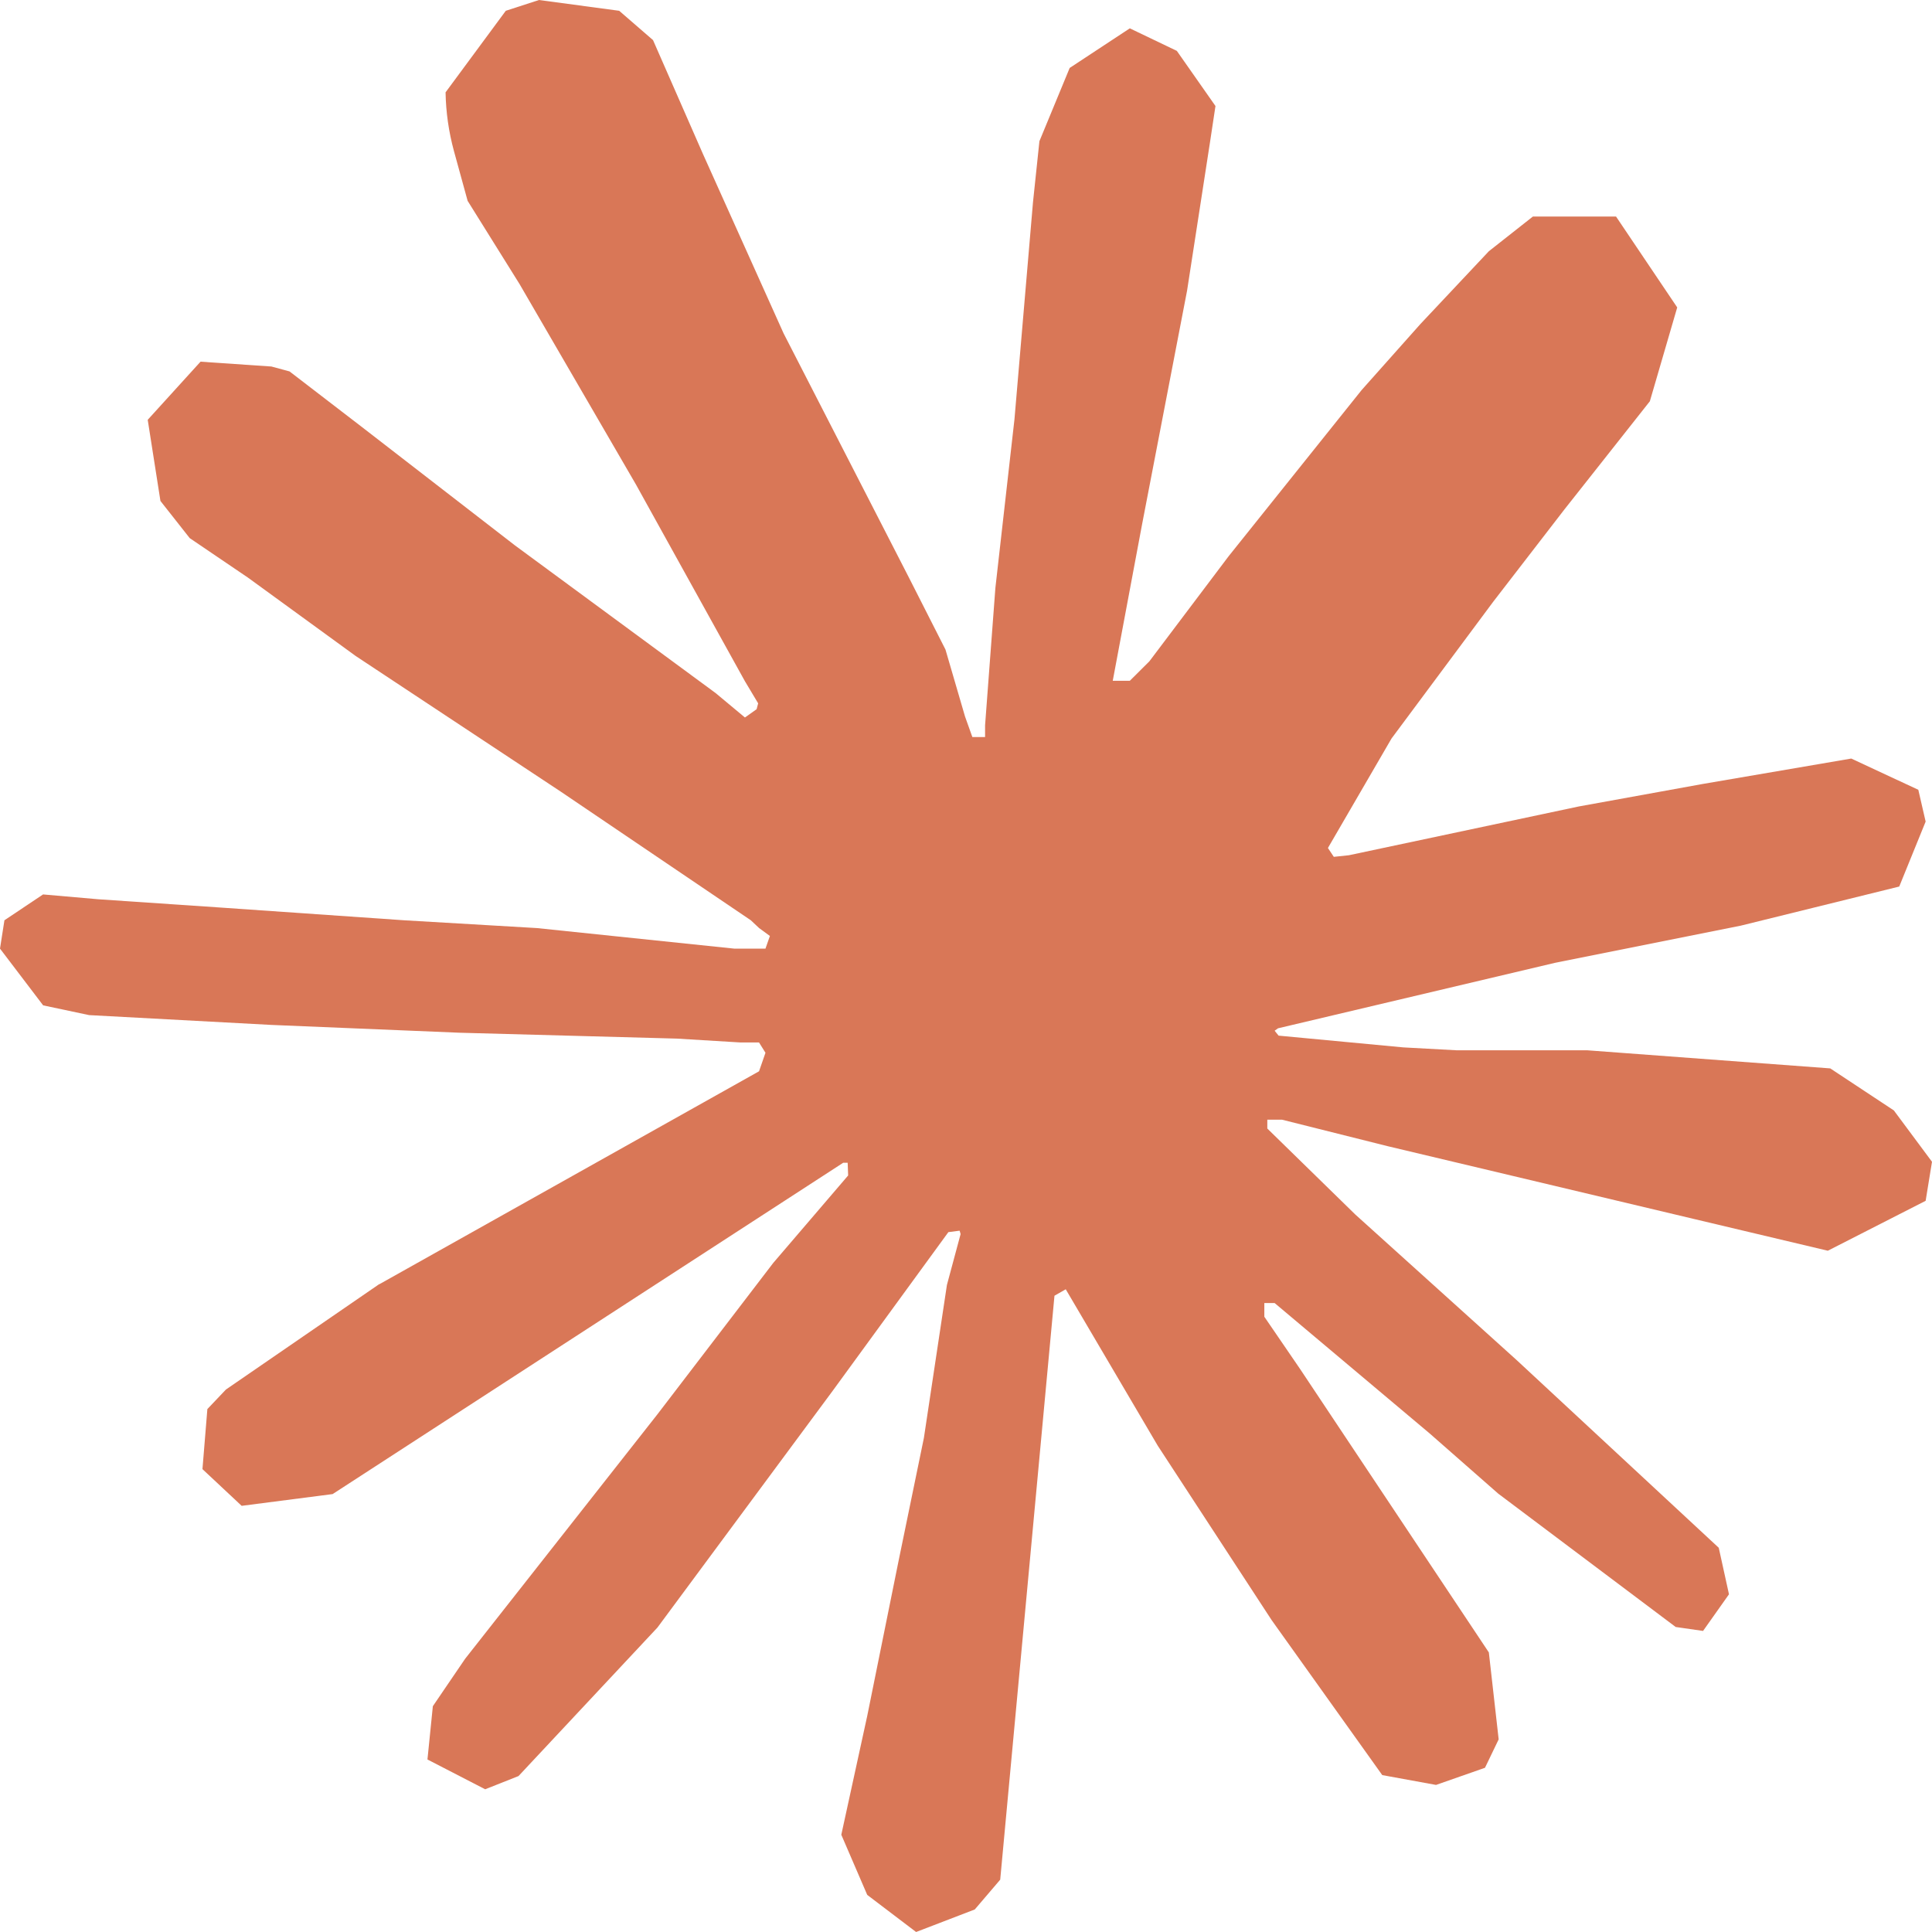
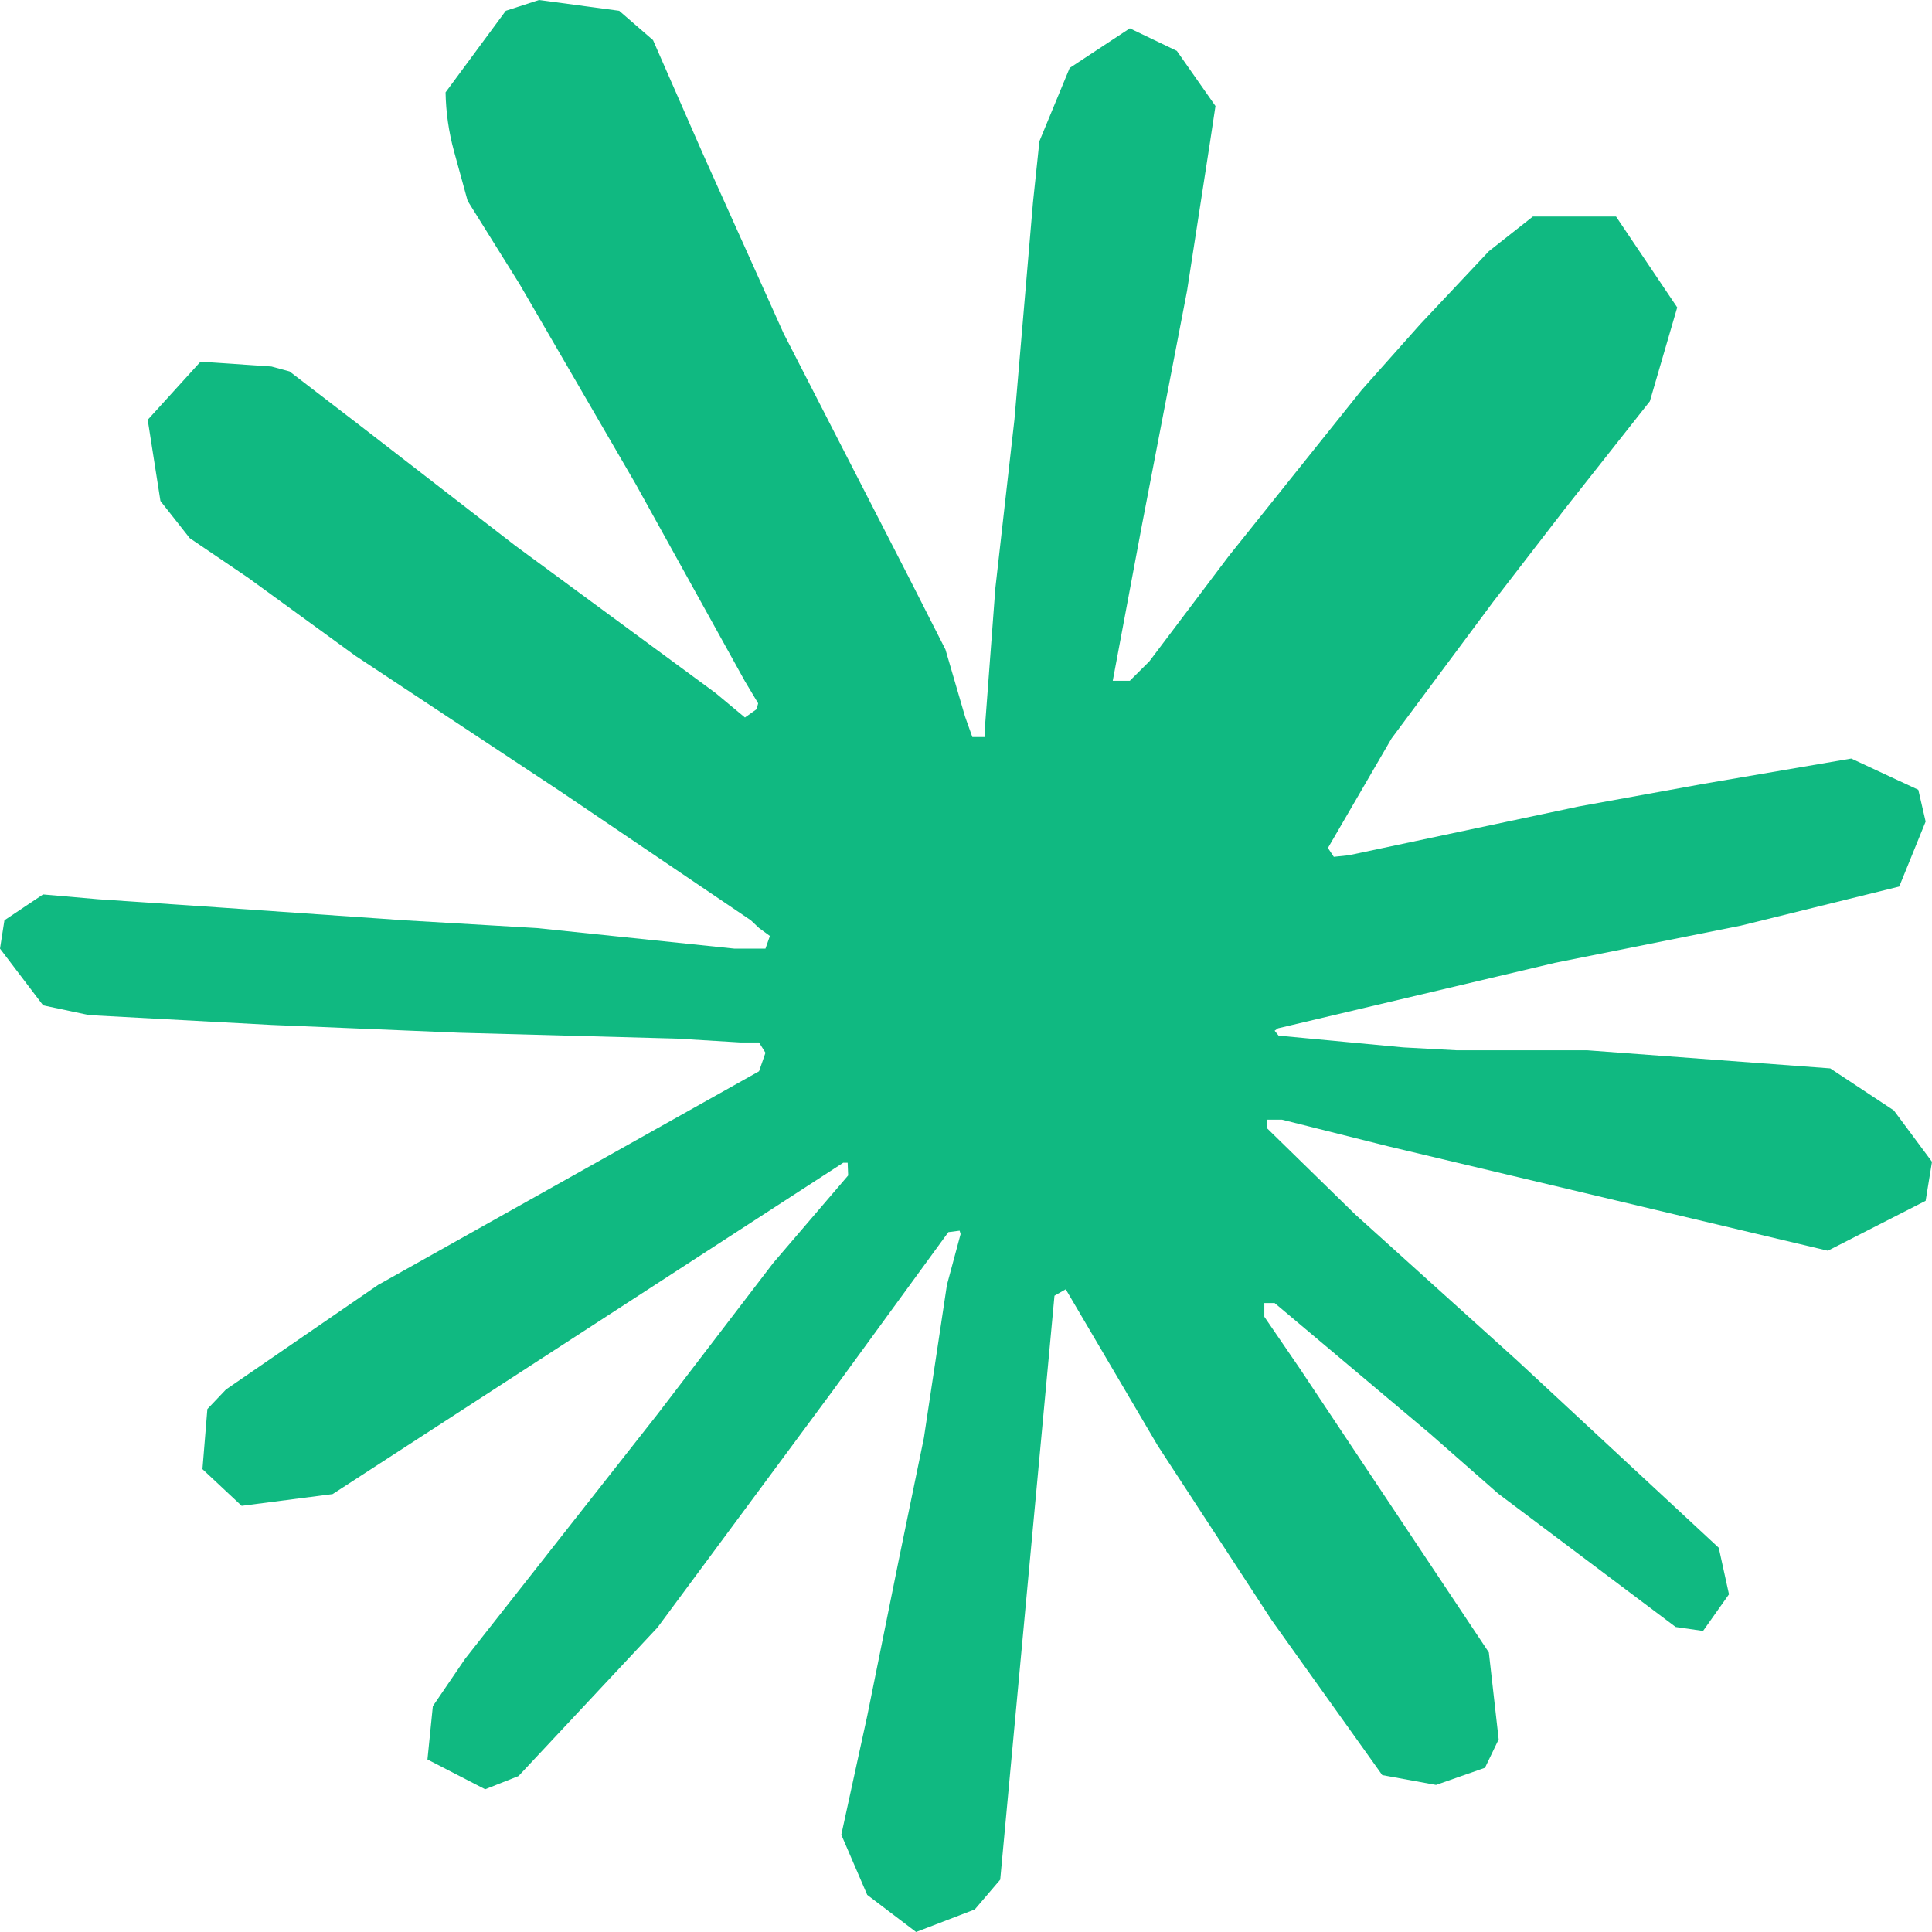
<svg xmlns="http://www.w3.org/2000/svg" height="1em" style="flex:none;line-height:1" viewBox="0 0 24 24" width="1em">
-   <path d="M4.709 15.955l4.72-2.647.08-.23-.08-.128H9.2l-.79-.048-2.698-.073-2.339-.097-2.266-.122-.571-.121L0 11.784l.055-.352.48-.321.686.06 1.52.103 2.278.158 1.652.097 2.449.255h.389l.055-.157-.134-.098-.103-.097-2.358-1.596-2.552-1.688-1.336-.972-.724-.491-.364-.462-.158-1.008.656-.722.881.06.225.061.893.686 1.908 1.476 2.491 1.833.365.304.145-.103.019-.073-.164-.274-1.355-2.446-1.446-2.49-.644-1.032-.17-.619a2.97 2.97 0 01-.104-.729L6.283.134 6.696 0l.996.134.42.364.62 1.414 1.002 2.229 1.555 3.03.456.898.243.832.091.255h.158V9.01l.128-1.706.237-2.095.23-2.695.08-.76.376-.91.747-.492.584.28.48.685-.067.444-.286 1.851-.559 2.903-.364 1.942h.212l.243-.242.985-1.306 1.652-2.064.73-.82.85-.904.547-.431h1.033l.76 1.129-.34 1.166-1.064 1.347-.881 1.142-1.264 1.7-.79 1.36.073.11.188-.02 2.856-.606 1.543-.28 1.841-.315.833.388.091.395-.328.807-1.969.486-2.309.462-3.439.813-.042.03.049.061 1.549.146.662.036h1.622l3.02.225.79.522.474.638-.079.485-1.215.62-1.64-.389-3.829-.91-1.312-.329h-.182v.11l1.093 1.068 2.006 1.81 2.509 2.33.127.578-.322.455-.34-.049-2.205-1.657-.851-.747-1.926-1.62h-.128v.17l.444.649 2.345 3.521.122 1.08-.17.353-.608.213-.668-.122-1.374-1.925-1.415-2.167-1.143-1.943-.14.08-.674 7.254-.316.37-.729.28-.607-.461-.322-.747.322-1.476.389-1.924.315-1.53.286-1.9.17-.632-.012-.042-.14.018-1.434 1.967-2.18 2.945-1.726 1.845-.414.164-.717-.37.067-.662.401-.589 2.388-3.036 1.44-1.882.93-1.086-.006-.158h-.055L4.132 18.56l-1.13.146-.487-.456.061-.746.231-.243 1.908-1.312-.006.006z" fill="#D97757" fill-rule="nonzero" />
+   <path d="M4.709 15.955l4.72-2.647.08-.23-.08-.128H9.2l-.79-.048-2.698-.073-2.339-.097-2.266-.122-.571-.121L0 11.784l.055-.352.48-.321.686.06 1.52.103 2.278.158 1.652.097 2.449.255h.389l.055-.157-.134-.098-.103-.097-2.358-1.596-2.552-1.688-1.336-.972-.724-.491-.364-.462-.158-1.008.656-.722.881.06.225.061.893.686 1.908 1.476 2.491 1.833.365.304.145-.103.019-.073-.164-.274-1.355-2.446-1.446-2.49-.644-1.032-.17-.619a2.97 2.97 0 01-.104-.729L6.283.134 6.696 0l.996.134.42.364.62 1.414 1.002 2.229 1.555 3.03.456.898.243.832.091.255h.158V9.01l.128-1.706.237-2.095.23-2.695.08-.76.376-.91.747-.492.584.28.48.685-.067.444-.286 1.851-.559 2.903-.364 1.942h.212l.243-.242.985-1.306 1.652-2.064.73-.82.85-.904.547-.431h1.033l.76 1.129-.34 1.166-1.064 1.347-.881 1.142-1.264 1.7-.79 1.36.073.11.188-.02 2.856-.606 1.543-.28 1.841-.315.833.388.091.395-.328.807-1.969.486-2.309.462-3.439.813-.042.03.049.061 1.549.146.662.036h1.622l3.02.225.79.522.474.638-.079.485-1.215.62-1.64-.389-3.829-.91-1.312-.329h-.182v.11l1.093 1.068 2.006 1.81 2.509 2.33.127.578-.322.455-.34-.049-2.205-1.657-.851-.747-1.926-1.62h-.128v.17l.444.649 2.345 3.521.122 1.08-.17.353-.608.213-.668-.122-1.374-1.925-1.415-2.167-1.143-1.943-.14.08-.674 7.254-.316.37-.729.28-.607-.461-.322-.747.322-1.476.389-1.924.315-1.53.286-1.9.17-.632-.012-.042-.14.018-1.434 1.967-2.18 2.945-1.726 1.845-.414.164-.717-.37.067-.662.401-.589 2.388-3.036 1.44-1.882.93-1.086-.006-.158h-.055L4.132 18.56l-1.13.146-.487-.456.061-.746.231-.243 1.908-1.312-.006.006z" fill="#10B981" fill-rule="nonzero" />
</svg>
